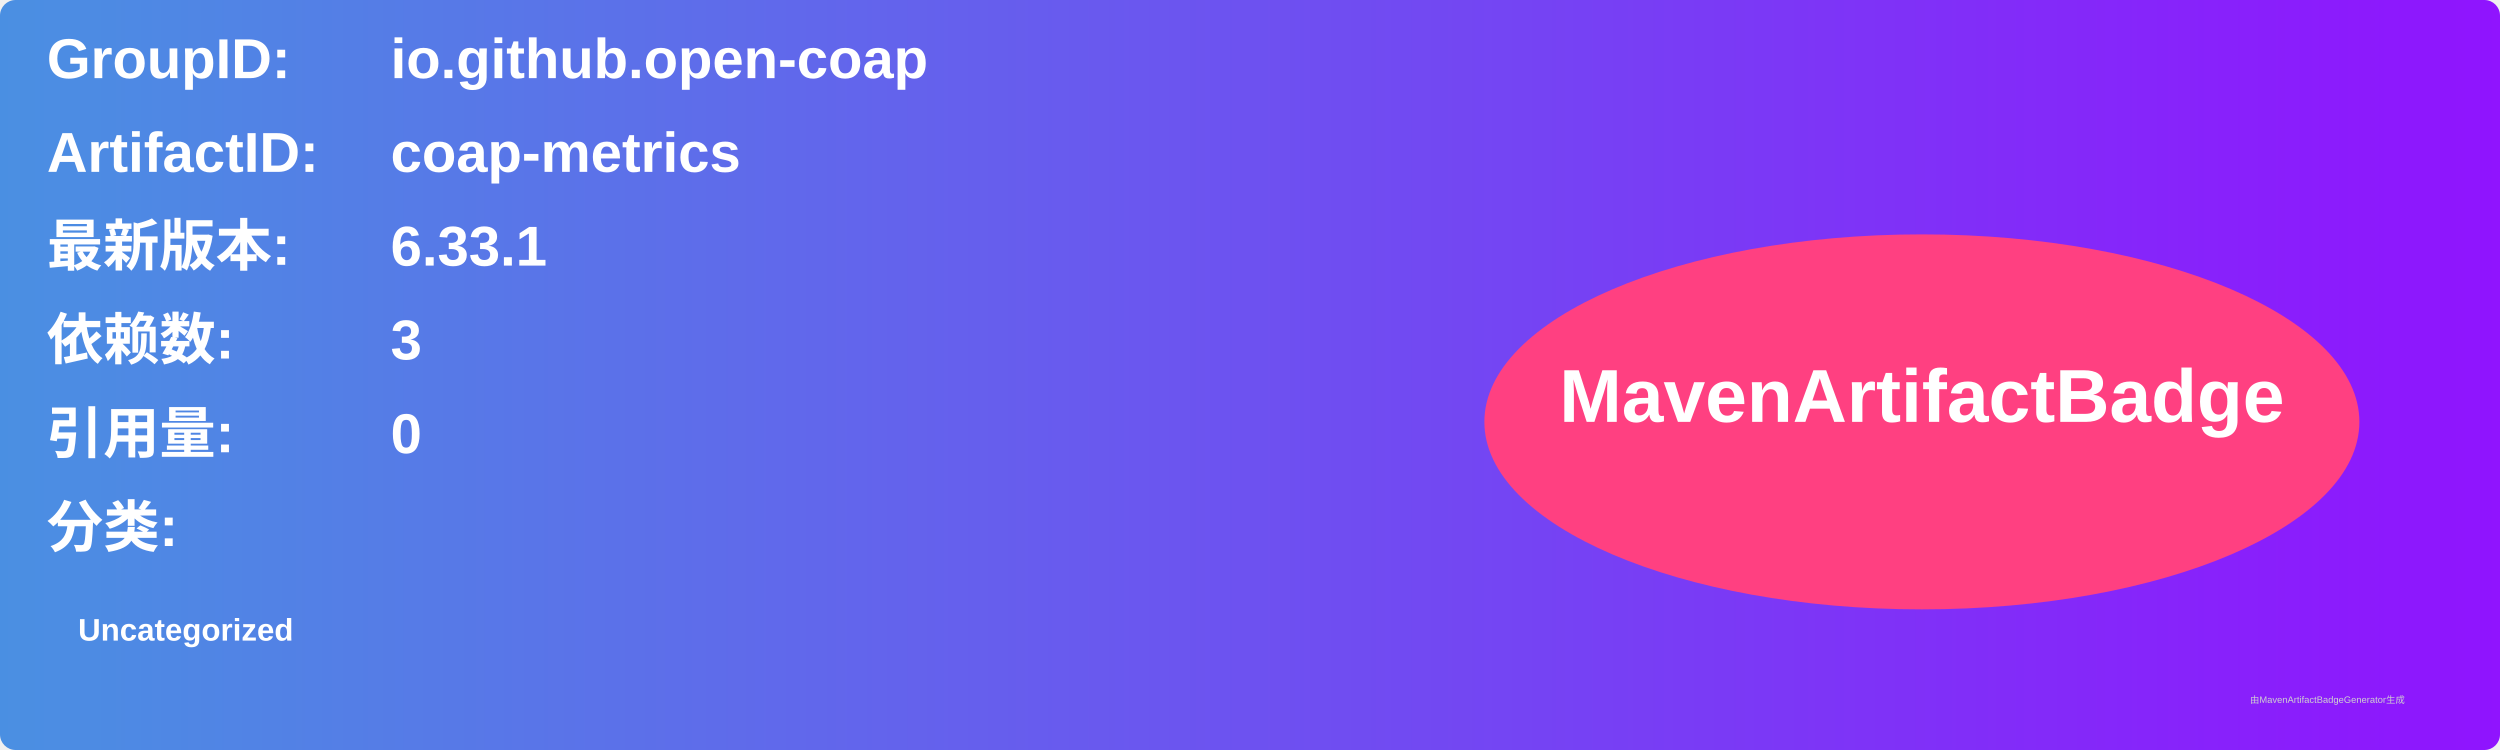
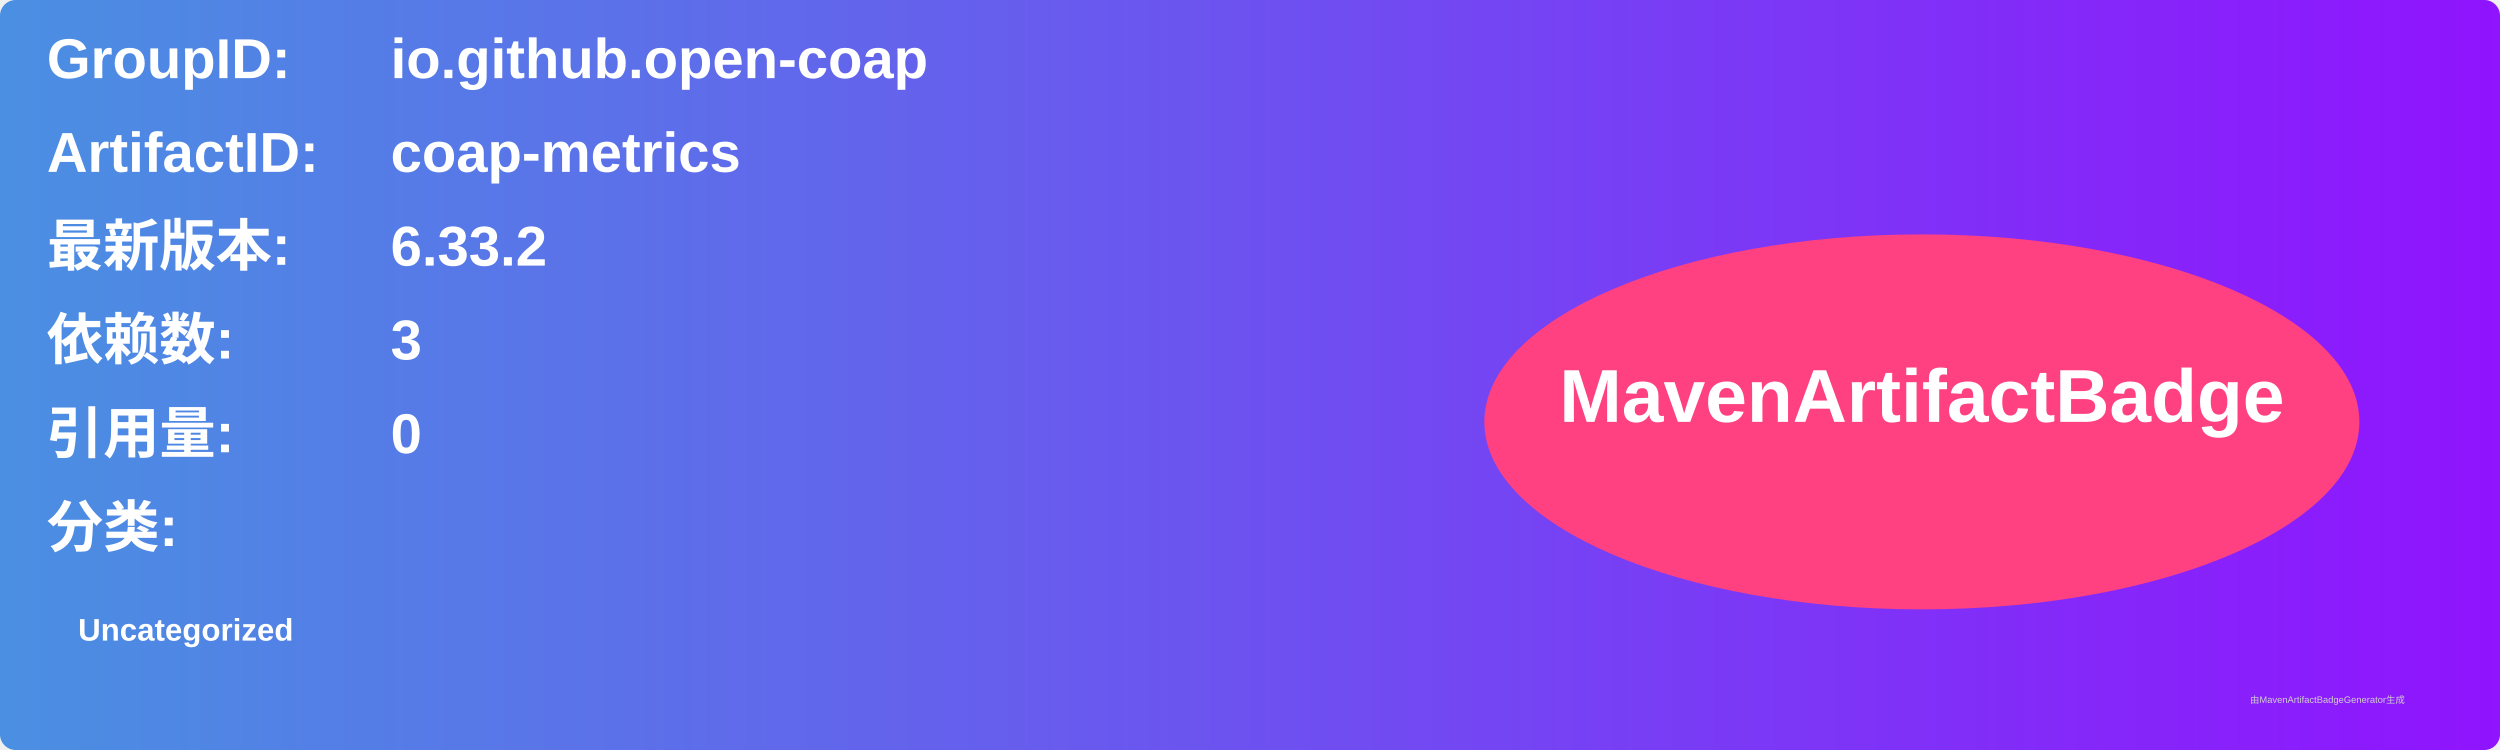
<svg xmlns="http://www.w3.org/2000/svg" width="800" height="240" viewBox="0 0 800 240">
  <linearGradient id="grad" x1="0%" y1="0%" x2="100%" y2="0%">
    <stop offset="0%" stop-color="#4a90e2" />
    <stop offset="100%" stop-color="#9013fe" />
  </linearGradient>
  <rect width="100%" height="100%" rx="5" ry="5" fill="url(#grad)" />
  <g transform="translate(15, 15)">
    <text x="0" y="10" font-family="Arial" font-size="18" fill="white" font-weight="bold" width="260">GroupID:</text>
    <text x="110" y="10" font-family="Arial" font-size="18" fill="white" font-weight="bold" width="460">io.github.open-coap</text>
    <text x="0" y="40" font-family="Arial" font-size="18" fill="white" font-weight="bold" width="260">ArtifactID:</text>
    <text x="110" y="40" font-family="Arial" font-size="18" fill="white" font-weight="bold" width="460">coap-metrics</text>
    <text x="0" y="70" font-family="Arial" font-size="18" fill="white" font-weight="bold">最新版本:</text>
    <text x="110" y="70" font-family="Arial" font-size="18" fill="white" font-weight="bold">
-       <tspan font-weight="bold">6.33.1</tspan>
+       <tspan font-weight="bold">6.33.2</tspan>
    </text>
    <text x="0" y="100" font-family="Arial" font-size="18" fill="white" font-weight="bold">依赖数: </text>
    <text x="110" y="100" font-family="Arial" font-size="18" fill="white">
      <tspan font-weight="bold">3</tspan>
    </text>
    <text x="0" y="130" font-family="Arial" font-size="18" fill="white" font-weight="bold">引用量: </text>
    <text x="110" y="130" font-family="Arial" font-size="18" fill="white">
      <tspan font-weight="bold">0</tspan>
    </text>
    <text x="0" y="160" font-family="Arial" font-size="18" fill="white" font-weight="bold">分类:</text>
    <text x="10" y="190" font-family="Arial" font-size="10" fill="white">
      <tspan font-weight="bold">Uncategorized</tspan>
    </text>
    <ellipse cx="600" cy="120" rx="140" ry="60" fill="#ff4081" />
    <text x="600" y="120" text-anchor="middle" font-family="Arial" font-size="24" fill="white" font-weight="bold">MavenArtifactBadge</text>
  </g>
  <text x="720" y="225" font-family="Arial" font-size="3" fill="#d0d0d0">由MavenArtifactBadgeGenerator生成</text>
</svg>
